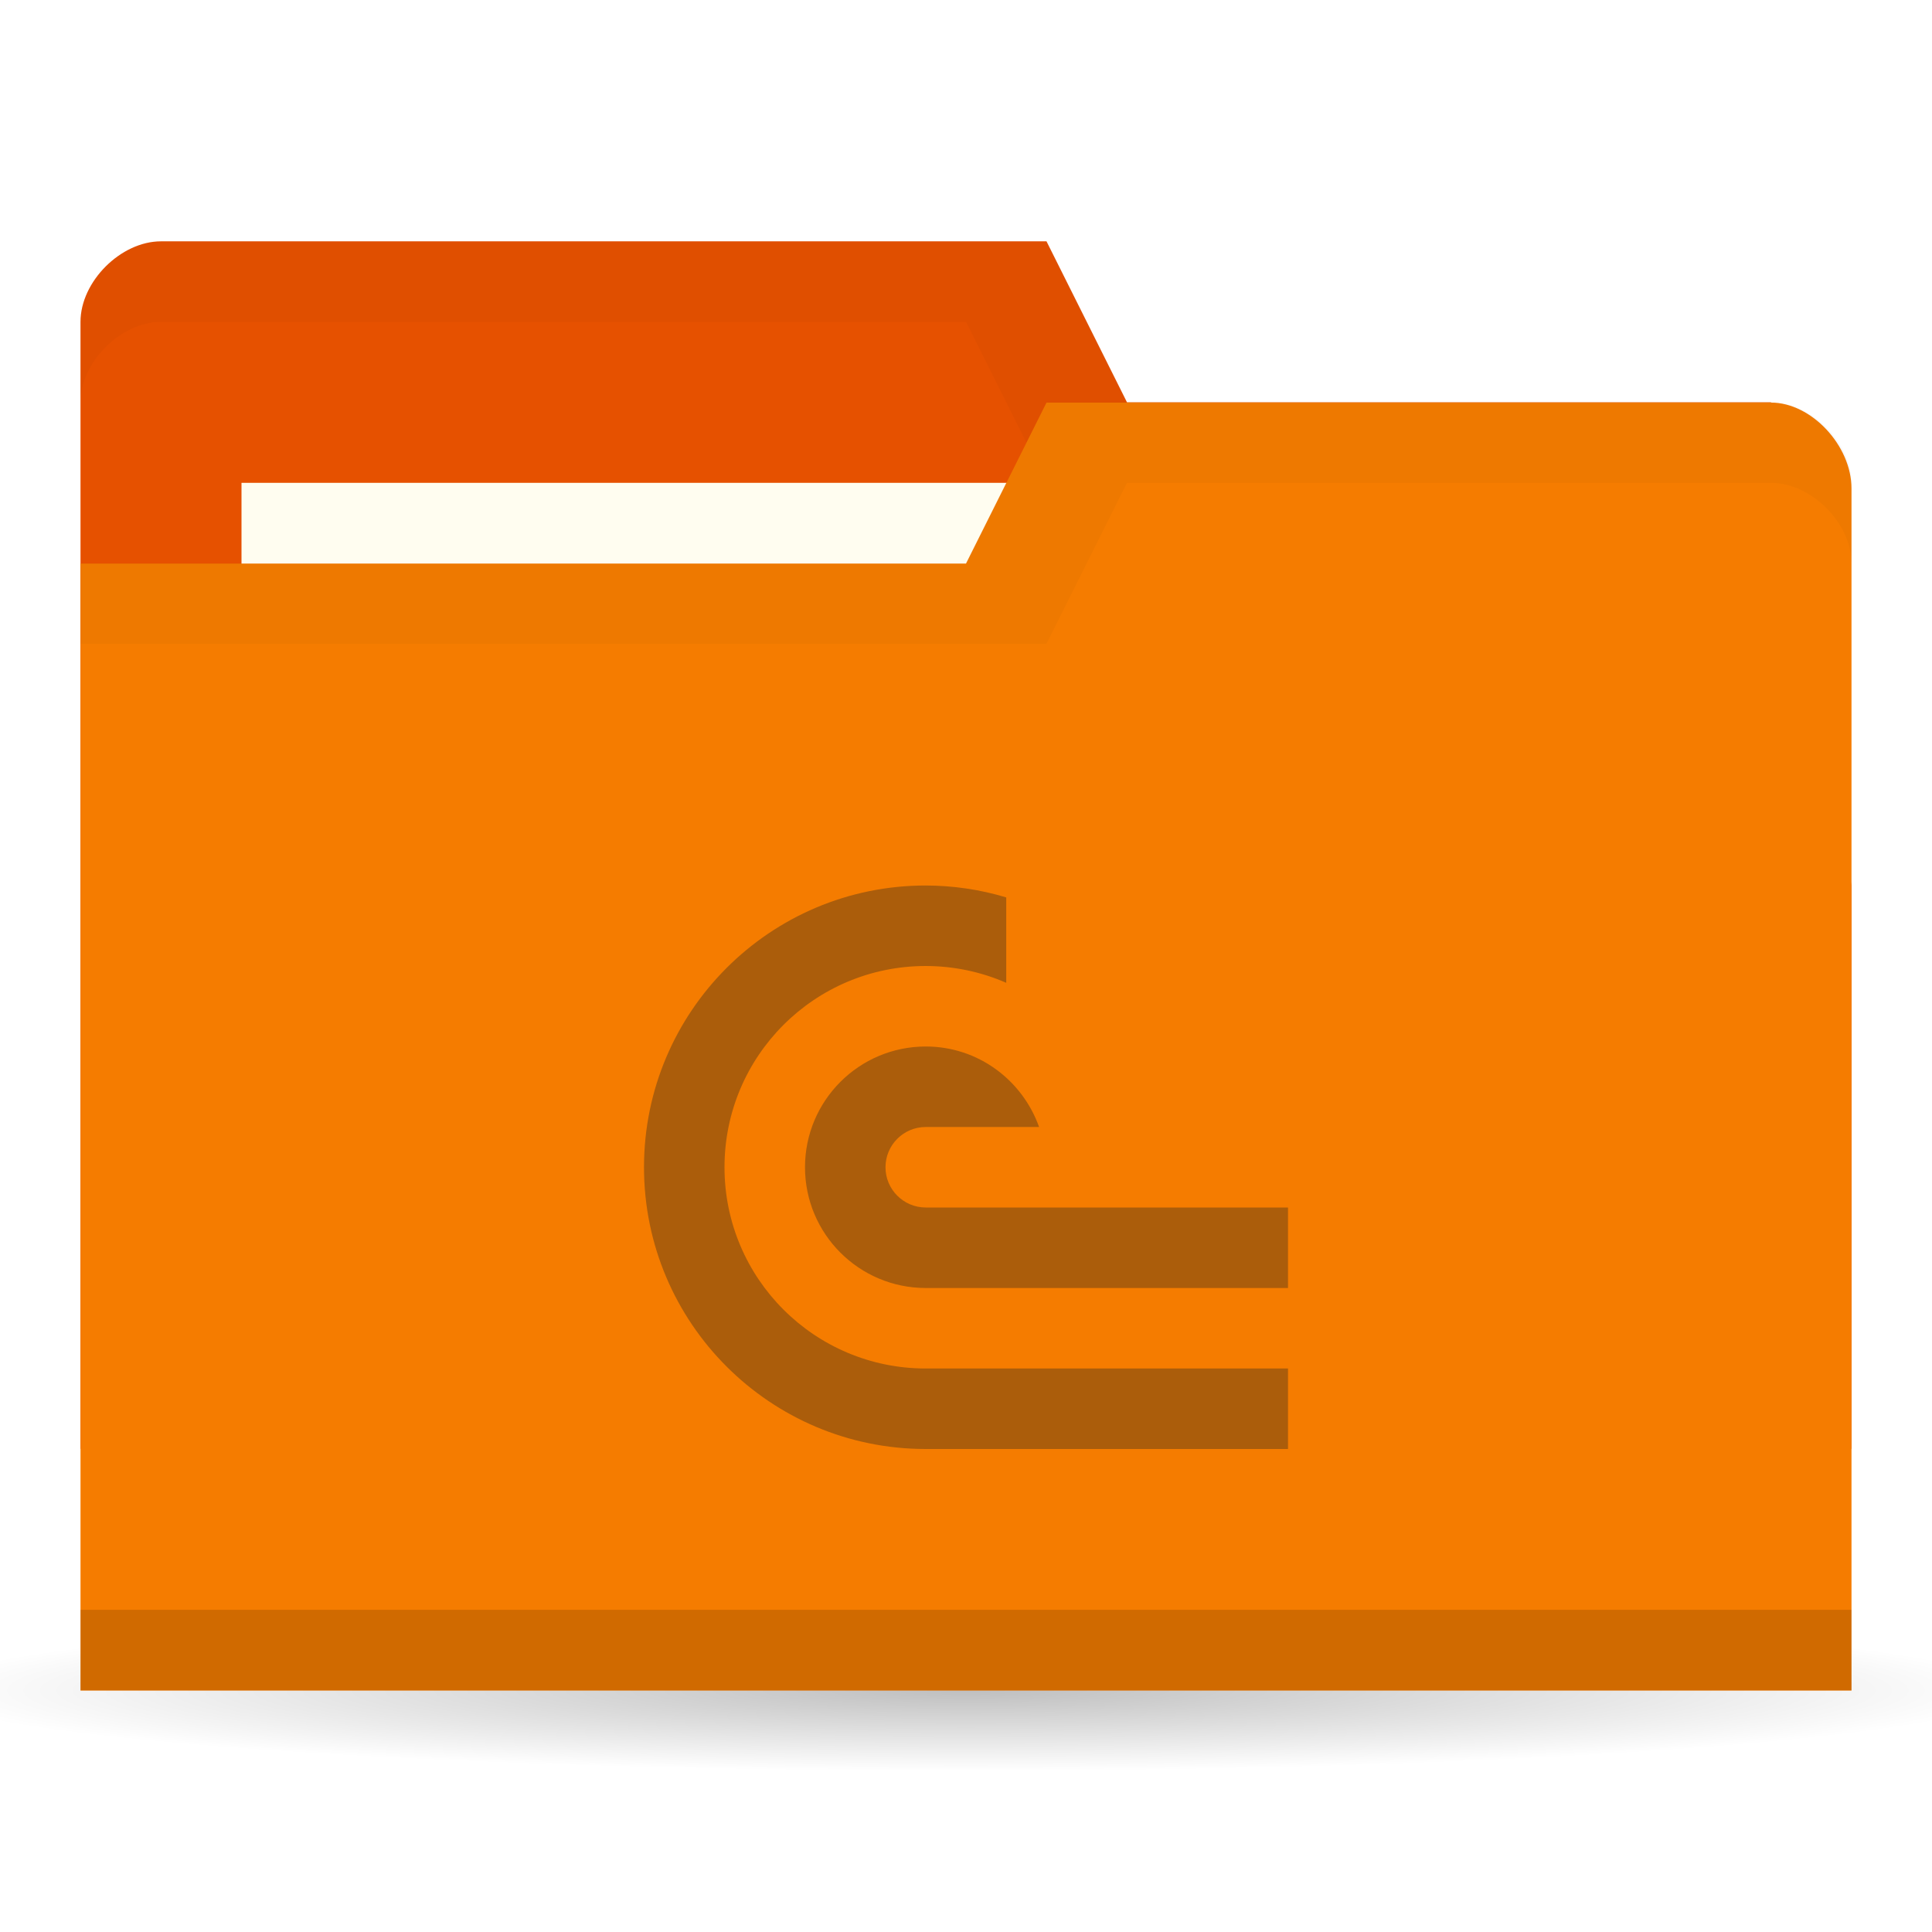
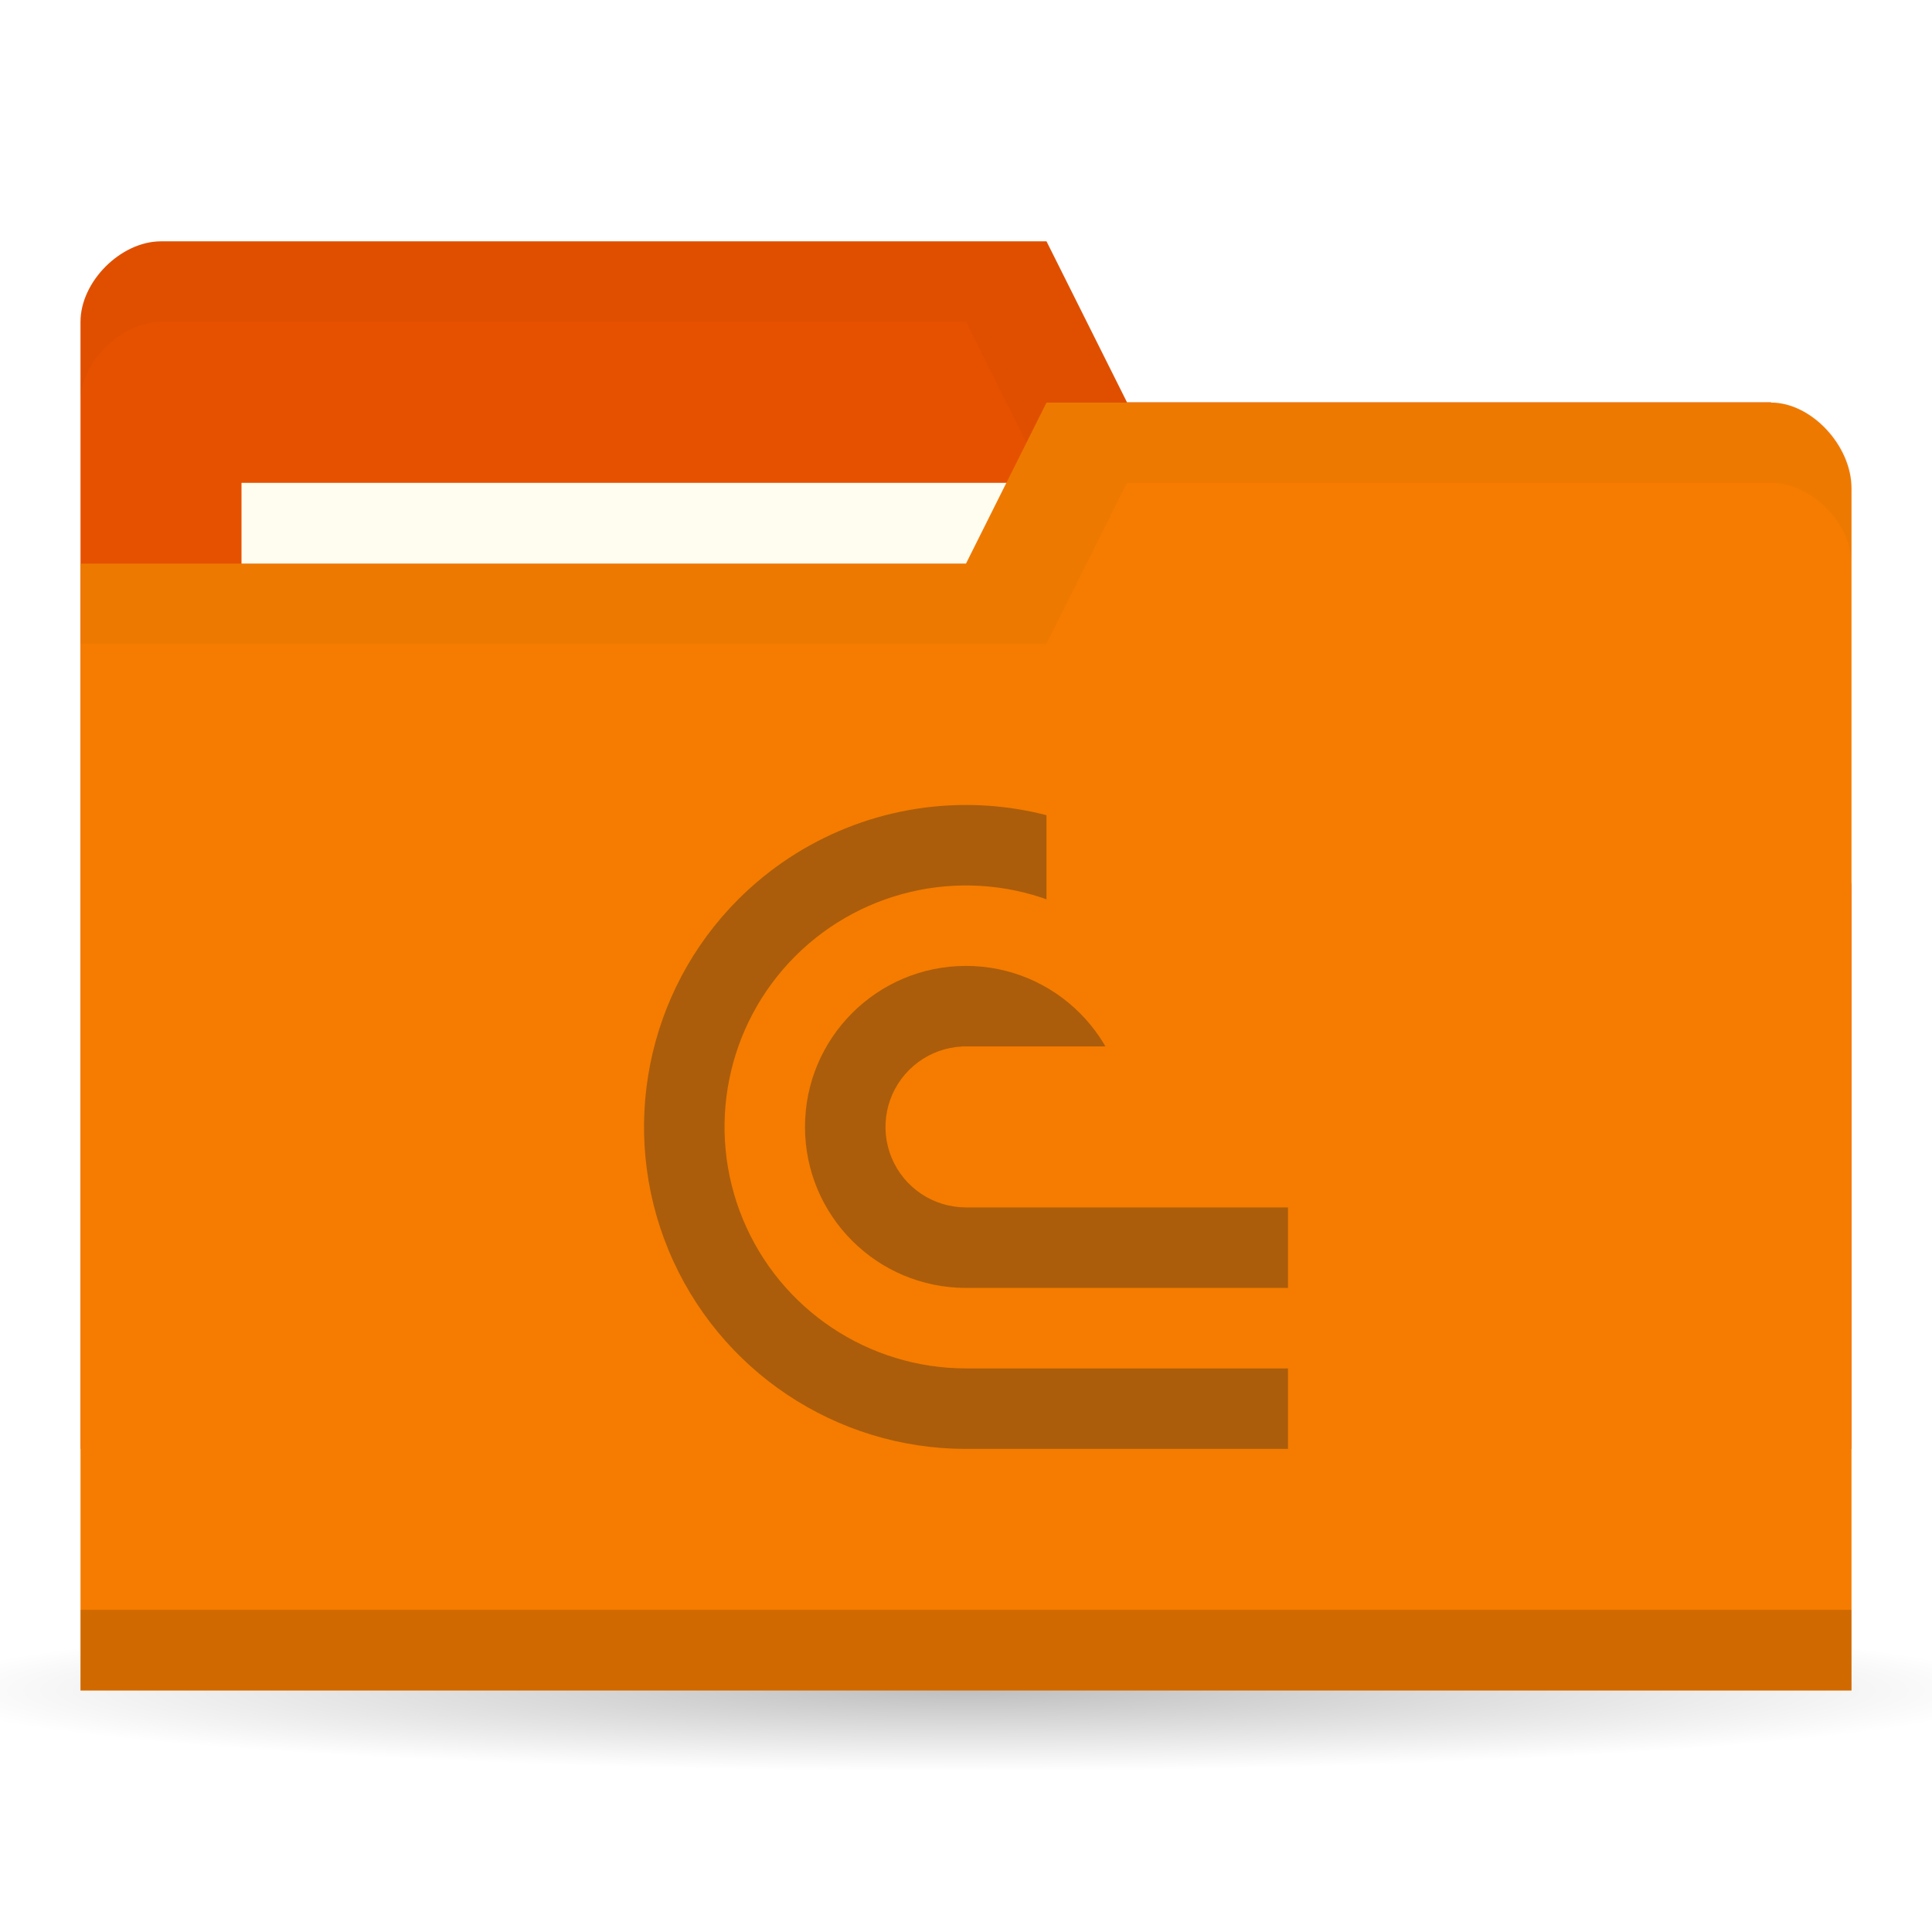
<svg xmlns="http://www.w3.org/2000/svg" version="1.1" viewBox="0 0 24 24">
  <defs>
    <radialGradient id="radialGradient3766" cx="11" cy="19" r="11" gradientTransform="matrix(1 0 0 .09090909 0 17.27273)" gradientUnits="userSpaceOnUse">
      <stop offset="0" />
      <stop style="stop-opacity:0" offset="1" />
    </radialGradient>
-     <clipPath id="clipPath1007">
-       <rect x="9" y="11" width="8" height="7" style="fill-rule:evenodd;fill:#00f;stroke-width:1.069" />
+     <clipPath id="clipPath4835">
+       <path d="m5 0v2h1v1h-2v1.5h4v-4.5z" style="display:none;fill-rule:evenodd;fill:#00f;stroke-width:1" />
+       <path class="powerclip" d="m-5-4.999h18v17.999h-18zm10 4.999v2h1v1h-2v1.5h4v-4.5z" style="fill-rule:evenodd;fill:#00f;stroke-width:1" />
    </clipPath>
  </defs>
  <g transform="translate(0,-1028.362)">
    <path transform="matrix(1.181818,0,0,1,-1,1030.362)" d="m22 19a11 1 0 1 1-22 0 11 1 0 1 1 22 0z" style="fill:url(#radialGradient3766);opacity:.25" />
    <path d="m1 1032.36v14h22v-7l-1-6h-8l-1-2h-11c-0.5 0-1 0.5-1 1z" style="fill:#e65100" />
    <path d="m2 1031.36c-0.5 0-1 0.5-1 1v1c0-0.5 0.5-1 1-1h10l1 2h9v6-7h-8l-1-2z" style="opacity:.03" />
    <rect x="3" y="1034.36" width="10" height="4" style="fill:#fffdf0" />
    <path d="m23 1034.43v14.933h-22v-14h11l1-2h9c0.5 0 1 0.533 1 1.067z" style="fill:#f57c00" />
    <path d="m1 1048.36v1h22v-1z" style="opacity:.15" />
    <path d="m13 1033.36-1 2h-11v1h12l1-2h8c0.5 0 1 0.5 1 1v-1c0-0.5-0.5-1-1-1z" style="opacity:.03" />
-     <path transform="translate(-1,1028.362)" d="m12.5 11c-1.933 0-3.5 1.567-3.5 3.5s1.567 3.5 3.5 3.5h9.5v-1h-9.5c-1.381 0-2.5-1.119-2.5-2.5s1.119-2.5 2.5-2.5c0.344 3.94e-4 0.685 0.071 1 0.209v-1.061c-0.324-0.098-0.661-0.147-1-0.148zm0 2c-0.828 0-1.5 0.672-1.5 1.5s0.672 1.5 1.5 1.5h9.5v-1h-9.5c-0.276 0-0.5-0.224-0.5-0.5s0.224-0.5 0.5-0.5h1.408c-0.207-0.581-0.756-1-1.408-1z" clip-path="url(#clipPath1007)" style="fill:#ab5d0b" />
+     <path transform="translate(7.999915,1038.361)" d="M 4.098,0.002 A 4,4 0 0 0 1.172,1.172 4,4 0 0 0 0.305,5.531 4,4 0 0 0 4,8 H 8 V 7 H 4 A 3,3 0 0 1 1.229,5.148 3,3 0 0 1 1.879,1.879 3,3 0 0 1 5.148,1.229 3,3 0 0 1 7,4 H 8 A 4,4 0 0 0 5.531,0.305 4,4 0 0 0 4.098,0.002 Z M 4,2 A 2,2 0 0 0 2,4 2,2 0 0 0 4,6 H 8 V 5 H 4 A 1,1 0 0 1 3.076,4.383 1,1 0 0 1 3.293,3.293 1,1 0 0 1 4.383,3.076 1,1 0 0 1 5,4 H 6 A 2,2 0 0 0 4,2 Z" clip-path="url(#clipPath4835)" style="fill:#ab5d0b;stop-color:#000000;stroke-width:3.78" />
  </g>
</svg>
